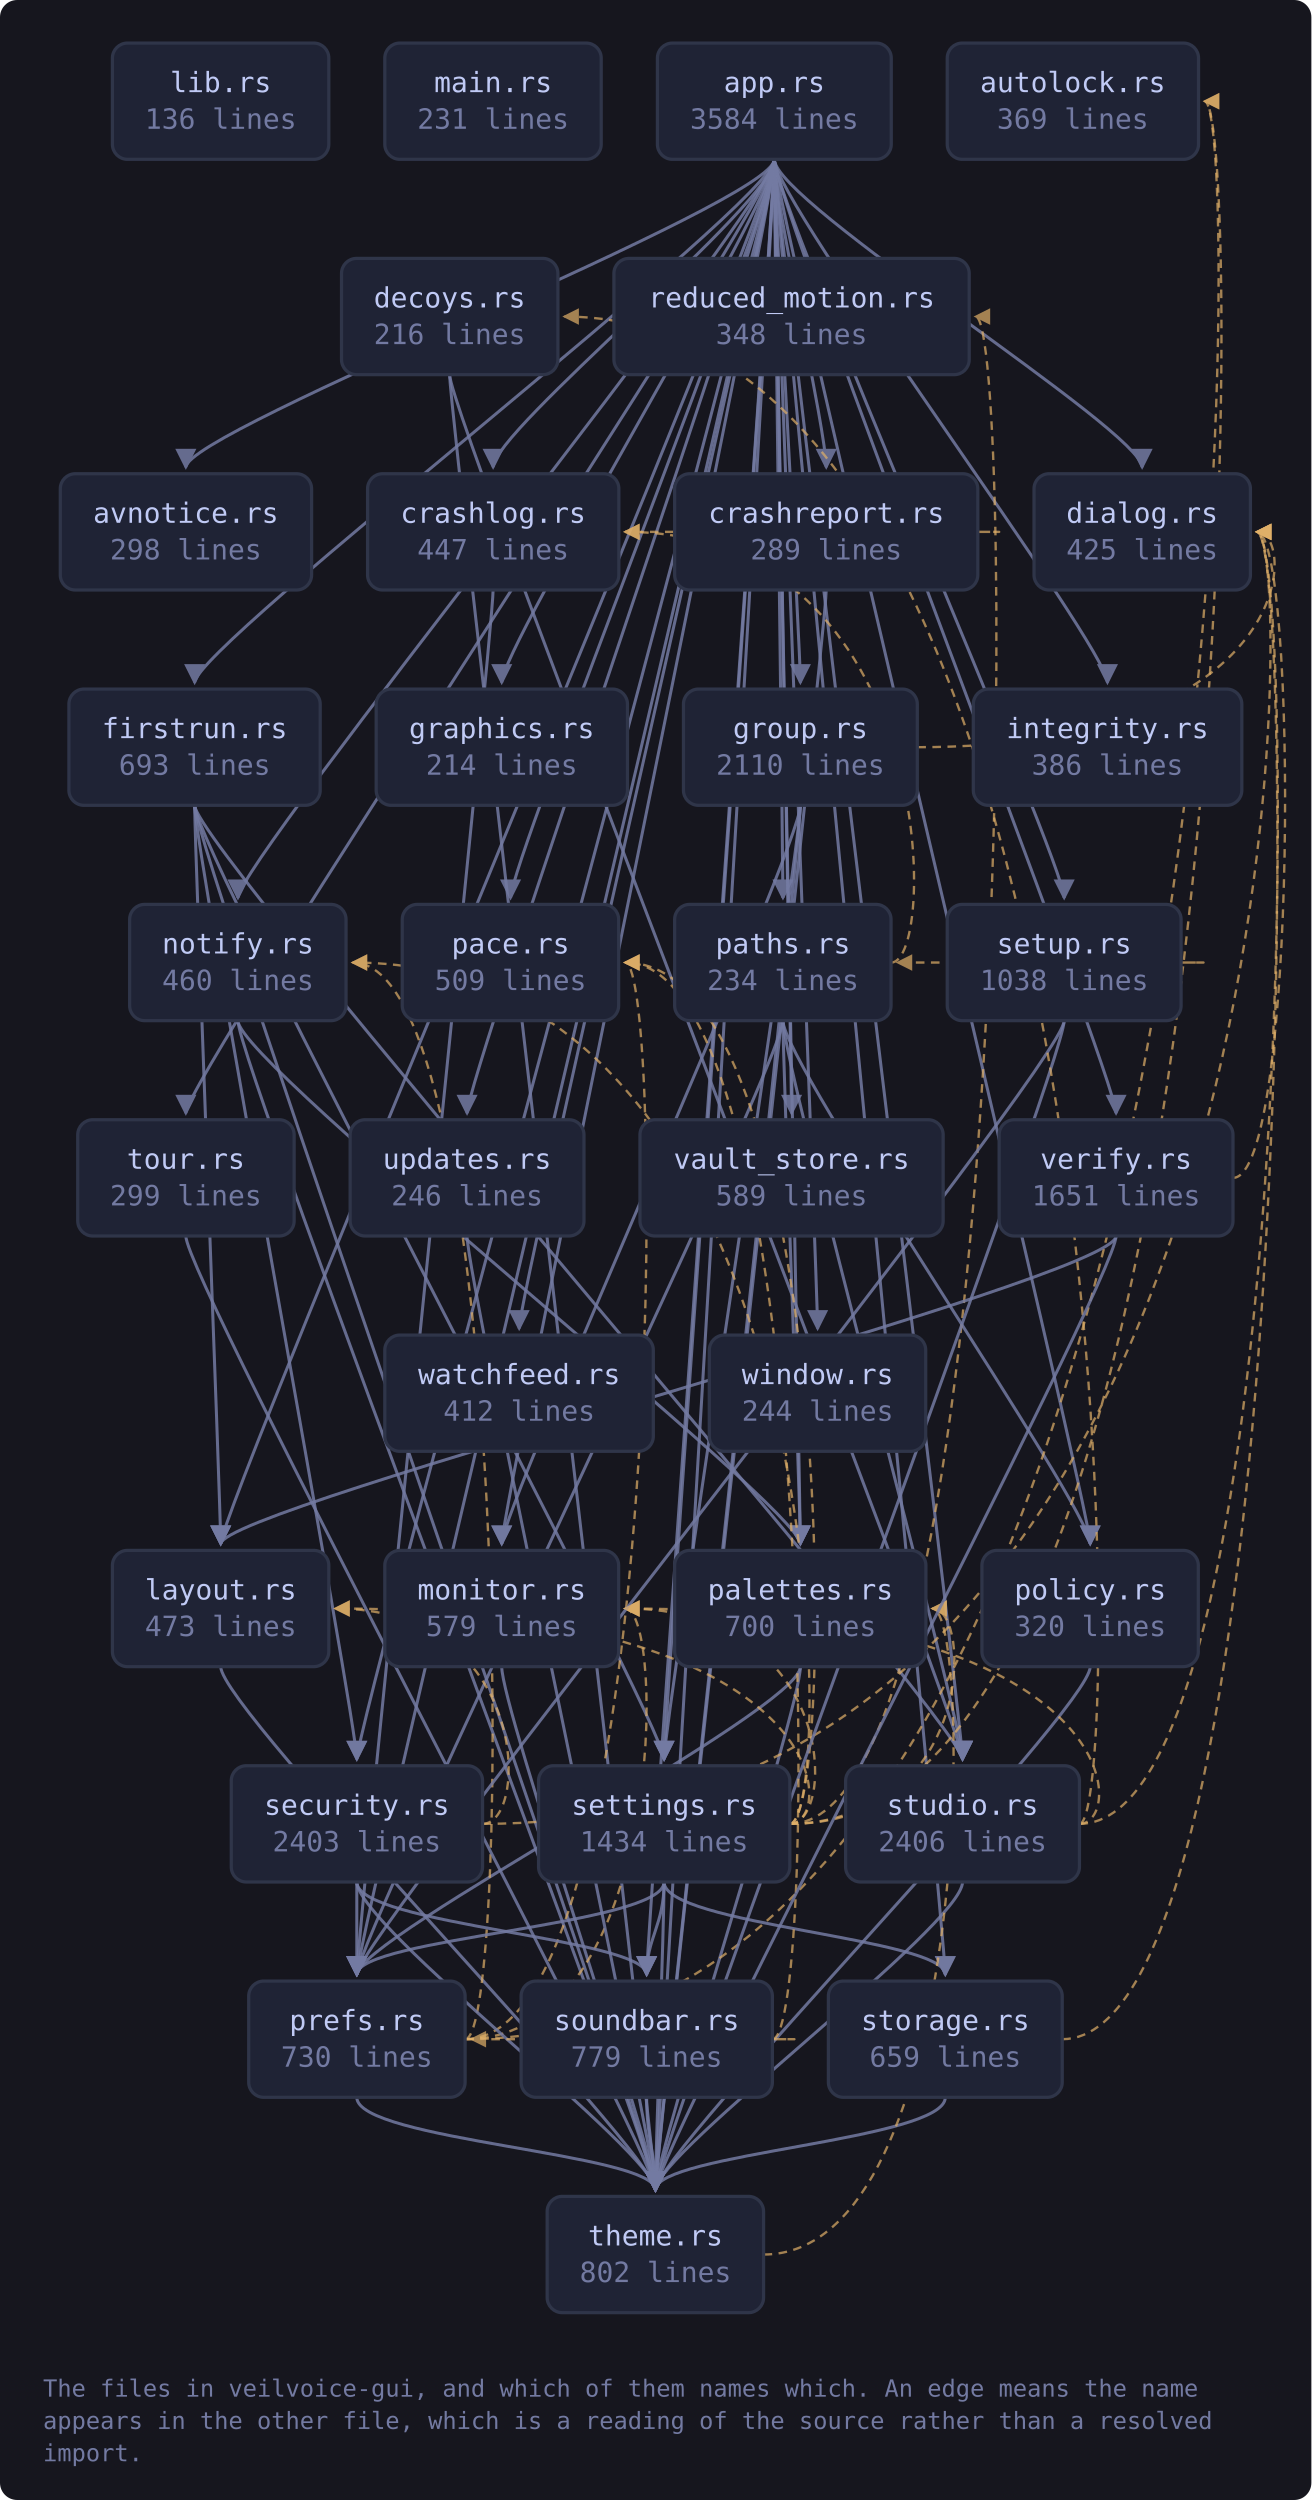
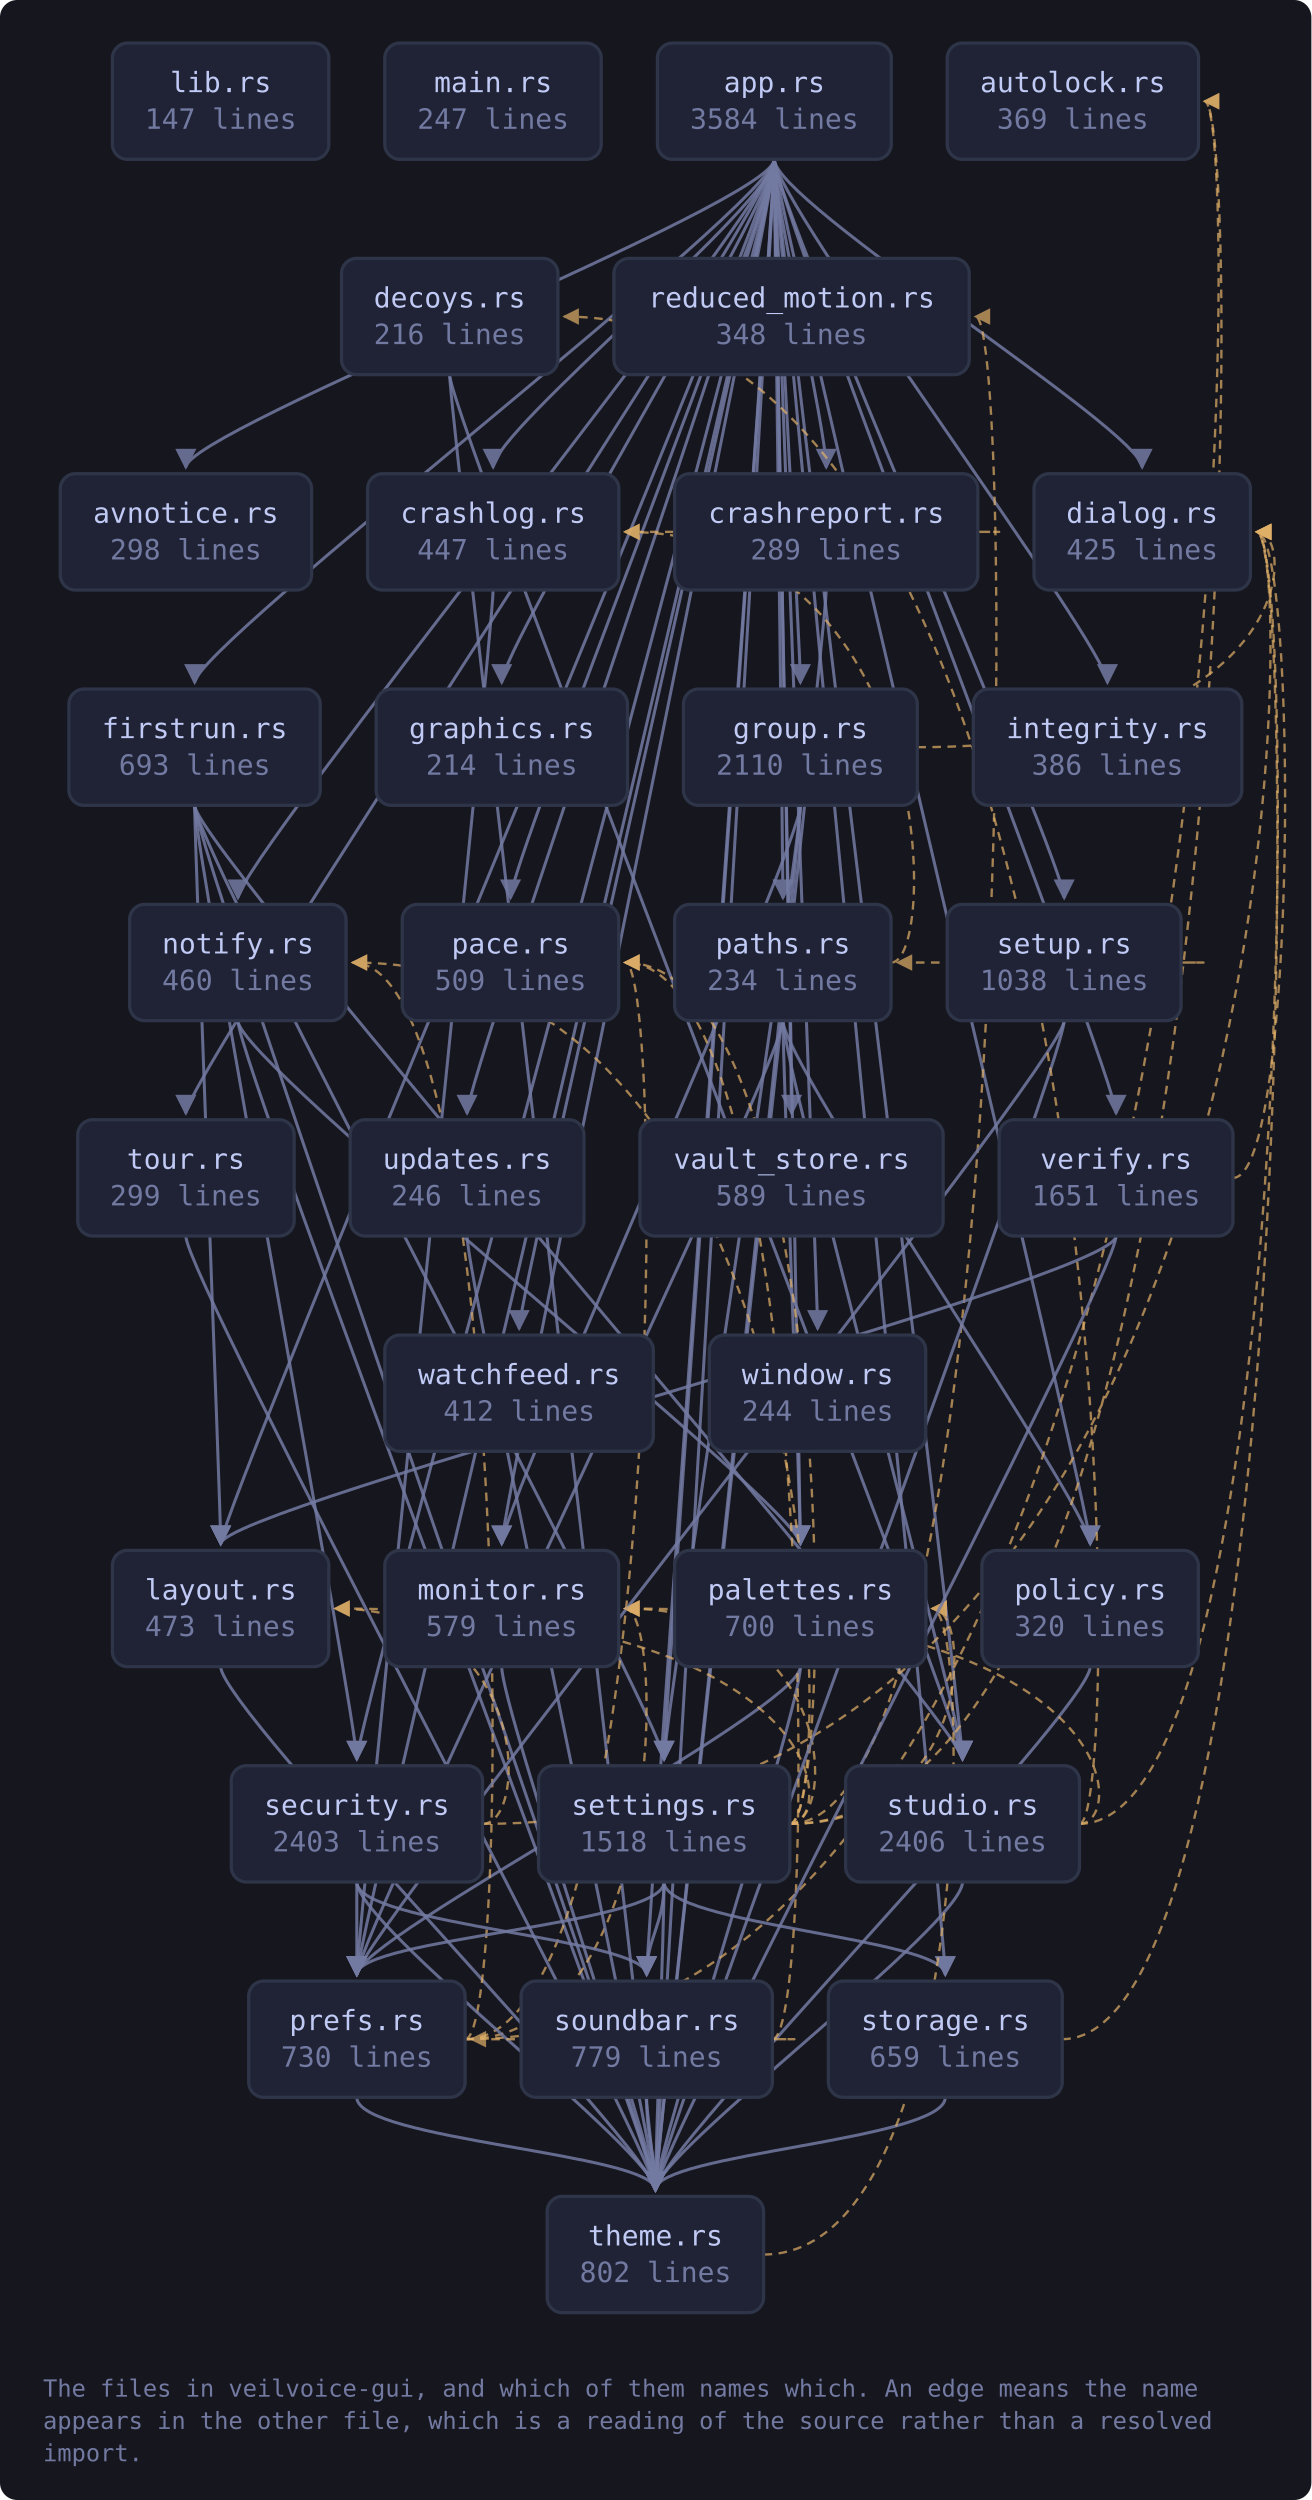
<svg xmlns="http://www.w3.org/2000/svg" viewBox="0 0 609 1161" width="609" height="1161" style="max-width:100%;height:auto" role="img" aria-label="flowchart">
  <defs>
    <marker id="a-muted" viewBox="0 0 8 8" refX="7" refY="4" markerWidth="7" markerHeight="7" orient="auto-start-reverse">
      <path d="M0 0 L8 4 L0 8 z" fill="var(--muted, #737aa2)" />
    </marker>
    <marker id="a-warn" viewBox="0 0 8 8" refX="7" refY="4" markerWidth="7" markerHeight="7" orient="auto-start-reverse">
      <path d="M0 0 L8 4 L0 8 z" fill="var(--warn, #e0af68)" />
    </marker>
    <marker id="a-accent" viewBox="0 0 8 8" refX="7" refY="4" markerWidth="7" markerHeight="7" orient="auto-start-reverse">
      <path d="M0 0 L8 4 L0 8 z" fill="var(--accent, #7aa2f7)" />
    </marker>
    <marker id="a-cyan" viewBox="0 0 8 8" refX="7" refY="4" markerWidth="7" markerHeight="7" orient="auto-start-reverse">
      <path d="M0 0 L8 4 L0 8 z" fill="var(--cyan, #7dcfff)" />
    </marker>
    <marker id="a-accent-2" viewBox="0 0 8 8" refX="7" refY="4" markerWidth="7" markerHeight="7" orient="auto-start-reverse">
      <path d="M0 0 L8 4 L0 8 z" fill="var(--accent-2, #bb9af7)" />
    </marker>
  </defs>
  <rect x="0" y="0" width="609" height="1161" fill="var(--bg-inset, #16161e)" rx="8" />
  <path d="M359.6 74.0 C 359.6 94.0, 86.3 200.0, 86.3 217.0" fill="none" stroke="var(--muted, #737aa2)" stroke-width="1.4" opacity="0.85" marker-end="url(#a-muted)" />
  <path d="M359.6 74.0 C 359.6 94.0, 229.0 200.0, 229.0 217.0" fill="none" stroke="var(--muted, #737aa2)" stroke-width="1.4" opacity="0.85" marker-end="url(#a-muted)" />
  <path d="M359.6 74.0 C 359.6 94.0, 383.7 200.0, 383.7 217.0" fill="none" stroke="var(--muted, #737aa2)" stroke-width="1.4" opacity="0.85" marker-end="url(#a-muted)" />
  <path d="M359.6 74.0 C 359.6 94.0, 530.4 200.0, 530.4 217.0" fill="none" stroke="var(--muted, #737aa2)" stroke-width="1.4" opacity="0.85" marker-end="url(#a-muted)" />
  <path d="M359.6 74.0 C 359.6 94.0, 90.4 300.0, 90.4 317.0" fill="none" stroke="var(--muted, #737aa2)" stroke-width="1.4" opacity="0.85" marker-end="url(#a-muted)" />
  <path d="M359.6 74.0 C 359.6 94.0, 233.0 300.0, 233.0 317.0" fill="none" stroke="var(--muted, #737aa2)" stroke-width="1.4" opacity="0.85" marker-end="url(#a-muted)" />
  <path d="M359.6 74.0 C 359.6 94.0, 371.7 300.0, 371.7 317.0" fill="none" stroke="var(--muted, #737aa2)" stroke-width="1.4" opacity="0.85" marker-end="url(#a-muted)" />
  <path d="M359.6 74.0 C 359.6 94.0, 514.3 300.0, 514.3 317.0" fill="none" stroke="var(--muted, #737aa2)" stroke-width="1.4" opacity="0.85" marker-end="url(#a-muted)" />
  <path d="M359.6 74.0 C 359.6 94.0, 102.5 700.0, 102.5 717.0" fill="none" stroke="var(--muted, #737aa2)" stroke-width="1.4" opacity="0.85" marker-end="url(#a-muted)" />
  <path d="M359.6 74.0 C 359.6 94.0, 233.0 700.0, 233.0 717.0" fill="none" stroke="var(--muted, #737aa2)" stroke-width="1.4" opacity="0.85" marker-end="url(#a-muted)" />
  <path d="M359.6 74.0 C 359.6 94.0, 110.5 400.0, 110.5 417.0" fill="none" stroke="var(--muted, #737aa2)" stroke-width="1.4" opacity="0.85" marker-end="url(#a-muted)" />
  <path d="M359.6 74.0 C 359.6 94.0, 237.1 400.0, 237.1 417.0" fill="none" stroke="var(--muted, #737aa2)" stroke-width="1.4" opacity="0.85" marker-end="url(#a-muted)" />
  <path d="M359.6 74.0 C 359.6 94.0, 371.7 700.0, 371.7 717.0" fill="none" stroke="var(--muted, #737aa2)" stroke-width="1.4" opacity="0.85" marker-end="url(#a-muted)" />
  <path d="M359.6 74.0 C 359.6 94.0, 363.6 400.0, 363.6 417.0" fill="none" stroke="var(--muted, #737aa2)" stroke-width="1.4" opacity="0.85" marker-end="url(#a-muted)" />
  <path d="M359.6 74.0 C 359.6 94.0, 506.3 700.0, 506.3 717.0" fill="none" stroke="var(--muted, #737aa2)" stroke-width="1.4" opacity="0.85" marker-end="url(#a-muted)" />
  <path d="M359.6 74.0 C 359.6 94.0, 165.7 900.0, 165.7 917.0" fill="none" stroke="var(--muted, #737aa2)" stroke-width="1.4" opacity="0.85" marker-end="url(#a-muted)" />
  <path d="M359.6 74.0 C 359.6 94.0, 165.7 800.0, 165.7 817.0" fill="none" stroke="var(--muted, #737aa2)" stroke-width="1.4" opacity="0.85" marker-end="url(#a-muted)" />
  <path d="M359.6 74.0 C 359.6 94.0, 308.4 800.0, 308.4 817.0" fill="none" stroke="var(--muted, #737aa2)" stroke-width="1.4" opacity="0.85" marker-end="url(#a-muted)" />
  <path d="M359.6 74.0 C 359.6 94.0, 494.2 400.0, 494.2 417.0" fill="none" stroke="var(--muted, #737aa2)" stroke-width="1.4" opacity="0.85" marker-end="url(#a-muted)" />
  <path d="M359.6 74.0 C 359.6 94.0, 300.3 900.0, 300.3 917.0" fill="none" stroke="var(--muted, #737aa2)" stroke-width="1.4" opacity="0.85" marker-end="url(#a-muted)" />
  <path d="M359.6 74.0 C 359.6 94.0, 439.0 900.0, 439.0 917.0" fill="none" stroke="var(--muted, #737aa2)" stroke-width="1.4" opacity="0.85" marker-end="url(#a-muted)" />
  <path d="M359.6 74.0 C 359.6 94.0, 447.0 800.0, 447.0 817.0" fill="none" stroke="var(--muted, #737aa2)" stroke-width="1.4" opacity="0.85" marker-end="url(#a-muted)" />
  <path d="M359.6 74.0 C 359.6 94.0, 304.4 1000.0, 304.4 1017.0" fill="none" stroke="var(--muted, #737aa2)" stroke-width="1.4" opacity="0.85" marker-end="url(#a-muted)" />
  <path d="M359.6 74.0 C 359.6 94.0, 86.3 500.0, 86.3 517.0" fill="none" stroke="var(--muted, #737aa2)" stroke-width="1.4" opacity="0.85" marker-end="url(#a-muted)" />
  <path d="M359.6 74.0 C 359.6 94.0, 216.9 500.0, 216.9 517.0" fill="none" stroke="var(--muted, #737aa2)" stroke-width="1.4" opacity="0.85" marker-end="url(#a-muted)" />
  <path d="M359.6 74.0 C 359.6 94.0, 367.6 500.0, 367.6 517.0" fill="none" stroke="var(--muted, #737aa2)" stroke-width="1.4" opacity="0.85" marker-end="url(#a-muted)" />
  <path d="M359.6 74.0 C 359.6 94.0, 518.3 500.0, 518.3 517.0" fill="none" stroke="var(--muted, #737aa2)" stroke-width="1.4" opacity="0.85" marker-end="url(#a-muted)" />
  <path d="M359.6 74.0 C 359.6 94.0, 241.1 600.0, 241.1 617.0" fill="none" stroke="var(--muted, #737aa2)" stroke-width="1.4" opacity="0.85" marker-end="url(#a-muted)" />
  <path d="M359.6 74.0 C 359.6 94.0, 379.7 600.0, 379.7 617.0" fill="none" stroke="var(--muted, #737aa2)" stroke-width="1.4" opacity="0.85" marker-end="url(#a-muted)" />
  <path d="M229.0 274.0 C 229.0 294.0, 165.7 900.0, 165.7 917.0" fill="none" stroke="var(--muted, #737aa2)" stroke-width="1.4" opacity="0.85" marker-end="url(#a-muted)" />
  <path d="M454.2 247.0 C 476.2 247.0, 476.2 247.0, 290.3 247.0" fill="none" stroke="var(--warn, #e0af68)" stroke-width="1.1" opacity="0.7" stroke-dasharray="4 3" marker-end="url(#a-warn)" />
  <path d="M383.7 274.0 C 383.7 294.0, 304.4 1000.0, 304.4 1017.0" fill="none" stroke="var(--muted, #737aa2)" stroke-width="1.4" opacity="0.85" marker-end="url(#a-muted)" />
  <path d="M208.8 174.0 C 208.8 194.0, 447.0 800.0, 447.0 817.0" fill="none" stroke="var(--muted, #737aa2)" stroke-width="1.4" opacity="0.85" marker-end="url(#a-muted)" />
  <path d="M208.8 174.0 C 208.8 194.0, 304.4 1000.0, 304.4 1017.0" fill="none" stroke="var(--muted, #737aa2)" stroke-width="1.4" opacity="0.85" marker-end="url(#a-muted)" />
  <path d="M90.4 374.0 C 90.4 394.0, 102.5 700.0, 102.5 717.0" fill="none" stroke="var(--muted, #737aa2)" stroke-width="1.4" opacity="0.85" marker-end="url(#a-muted)" />
  <path d="M90.4 374.0 C 90.4 394.0, 165.7 800.0, 165.7 817.0" fill="none" stroke="var(--muted, #737aa2)" stroke-width="1.4" opacity="0.85" marker-end="url(#a-muted)" />
  <path d="M90.4 374.0 C 90.4 394.0, 308.4 800.0, 308.4 817.0" fill="none" stroke="var(--muted, #737aa2)" stroke-width="1.4" opacity="0.85" marker-end="url(#a-muted)" />
  <path d="M90.4 374.0 C 90.4 394.0, 447.0 800.0, 447.0 817.0" fill="none" stroke="var(--muted, #737aa2)" stroke-width="1.4" opacity="0.85" marker-end="url(#a-muted)" />
  <path d="M90.4 374.0 C 90.4 394.0, 304.4 1000.0, 304.4 1017.0" fill="none" stroke="var(--muted, #737aa2)" stroke-width="1.4" opacity="0.85" marker-end="url(#a-muted)" />
  <path d="M426.0 347.0 C 602.7 347.0, 602.7 247.0, 583.7 247.0" fill="none" stroke="var(--warn, #e0af68)" stroke-width="1.1" opacity="0.7" stroke-dasharray="4 3" marker-end="url(#a-warn)" />
  <path d="M371.7 374.0 C 371.7 394.0, 233.0 700.0, 233.0 717.0" fill="none" stroke="var(--muted, #737aa2)" stroke-width="1.4" opacity="0.85" marker-end="url(#a-muted)" />
  <path d="M371.7 374.0 C 371.7 394.0, 308.4 800.0, 308.4 817.0" fill="none" stroke="var(--muted, #737aa2)" stroke-width="1.4" opacity="0.85" marker-end="url(#a-muted)" />
  <path d="M371.7 374.0 C 371.7 394.0, 304.4 1000.0, 304.4 1017.0" fill="none" stroke="var(--muted, #737aa2)" stroke-width="1.4" opacity="0.85" marker-end="url(#a-muted)" />
  <path d="M102.5 774.0 C 102.5 794.0, 304.4 1000.0, 304.4 1017.0" fill="none" stroke="var(--muted, #737aa2)" stroke-width="1.4" opacity="0.85" marker-end="url(#a-muted)" />
  <path d="M233.0 774.0 C 233.0 794.0, 304.4 1000.0, 304.4 1017.0" fill="none" stroke="var(--muted, #737aa2)" stroke-width="1.4" opacity="0.85" marker-end="url(#a-muted)" />
  <path d="M110.5 474.0 C 110.5 494.0, 371.7 700.0, 371.7 717.0" fill="none" stroke="var(--muted, #737aa2)" stroke-width="1.4" opacity="0.85" marker-end="url(#a-muted)" />
  <path d="M110.5 474.0 C 110.5 494.0, 304.4 1000.0, 304.4 1017.0" fill="none" stroke="var(--muted, #737aa2)" stroke-width="1.4" opacity="0.85" marker-end="url(#a-muted)" />
  <path d="M371.7 774.0 C 371.7 794.0, 165.7 900.0, 165.7 917.0" fill="none" stroke="var(--muted, #737aa2)" stroke-width="1.4" opacity="0.85" marker-end="url(#a-muted)" />
  <path d="M371.7 774.0 C 371.7 794.0, 304.4 1000.0, 304.4 1017.0" fill="none" stroke="var(--muted, #737aa2)" stroke-width="1.4" opacity="0.85" marker-end="url(#a-muted)" />
  <path d="M413.9 447.0 C 435.9 447.0, 435.9 247.0, 290.3 247.0" fill="none" stroke="var(--warn, #e0af68)" stroke-width="1.1" opacity="0.7" stroke-dasharray="4 3" marker-end="url(#a-warn)" />
  <path d="M363.6 474.0 C 363.6 494.0, 371.7 700.0, 371.7 717.0" fill="none" stroke="var(--muted, #737aa2)" stroke-width="1.4" opacity="0.85" marker-end="url(#a-muted)" />
  <path d="M363.6 474.0 C 363.6 494.0, 506.3 700.0, 506.3 717.0" fill="none" stroke="var(--muted, #737aa2)" stroke-width="1.4" opacity="0.85" marker-end="url(#a-muted)" />
  <path d="M363.6 474.0 C 363.6 494.0, 165.7 900.0, 165.7 917.0" fill="none" stroke="var(--muted, #737aa2)" stroke-width="1.4" opacity="0.85" marker-end="url(#a-muted)" />
  <path d="M363.6 474.0 C 363.6 494.0, 447.0 800.0, 447.0 817.0" fill="none" stroke="var(--muted, #737aa2)" stroke-width="1.4" opacity="0.85" marker-end="url(#a-muted)" />
  <path d="M506.3 774.0 C 506.3 794.0, 304.4 1000.0, 304.4 1017.0" fill="none" stroke="var(--muted, #737aa2)" stroke-width="1.4" opacity="0.85" marker-end="url(#a-muted)" />
  <path d="M216.0 947.0 C 578.5 947.0, 578.5 47.0, 559.5 47.0" fill="none" stroke="var(--warn, #e0af68)" stroke-width="1.1" opacity="0.7" stroke-dasharray="4 3" marker-end="url(#a-warn)" />
  <path d="M216.0 947.0 C 309.3 947.0, 309.3 747.0, 290.3 747.0" fill="none" stroke="var(--warn, #e0af68)" stroke-width="1.1" opacity="0.7" stroke-dasharray="4 3" marker-end="url(#a-warn)" />
  <path d="M216.0 947.0 C 238.0 947.0, 238.0 447.0, 163.8 447.0" fill="none" stroke="var(--warn, #e0af68)" stroke-width="1.1" opacity="0.7" stroke-dasharray="4 3" marker-end="url(#a-warn)" />
  <path d="M216.0 947.0 C 309.3 947.0, 309.3 447.0, 290.3 447.0" fill="none" stroke="var(--warn, #e0af68)" stroke-width="1.1" opacity="0.7" stroke-dasharray="4 3" marker-end="url(#a-warn)" />
  <path d="M165.7 974.0 C 165.7 994.0, 304.4 1000.0, 304.4 1017.0" fill="none" stroke="var(--muted, #737aa2)" stroke-width="1.4" opacity="0.85" marker-end="url(#a-muted)" />
  <path d="M224.1 847.0 C 602.7 847.0, 602.7 247.0, 583.7 247.0" fill="none" stroke="var(--warn, #e0af68)" stroke-width="1.1" opacity="0.7" stroke-dasharray="4 3" marker-end="url(#a-warn)" />
  <path d="M224.1 847.0 C 246.1 847.0, 246.1 747.0, 155.7 747.0" fill="none" stroke="var(--warn, #e0af68)" stroke-width="1.1" opacity="0.7" stroke-dasharray="4 3" marker-end="url(#a-warn)" />
  <path d="M165.7 874.0 C 165.7 894.0, 165.7 900.0, 165.7 917.0" fill="none" stroke="var(--muted, #737aa2)" stroke-width="1.4" opacity="0.85" marker-end="url(#a-muted)" />
  <path d="M165.7 874.0 C 165.7 894.0, 300.3 900.0, 300.3 917.0" fill="none" stroke="var(--muted, #737aa2)" stroke-width="1.4" opacity="0.85" marker-end="url(#a-muted)" />
  <path d="M165.7 874.0 C 165.7 894.0, 304.4 1000.0, 304.4 1017.0" fill="none" stroke="var(--muted, #737aa2)" stroke-width="1.4" opacity="0.85" marker-end="url(#a-muted)" />
  <path d="M366.7 847.0 C 578.5 847.0, 578.5 47.0, 559.5 47.0" fill="none" stroke="var(--warn, #e0af68)" stroke-width="1.1" opacity="0.7" stroke-dasharray="4 3" marker-end="url(#a-warn)" />
  <path d="M366.7 847.0 C 388.7 847.0, 388.7 747.0, 155.7 747.0" fill="none" stroke="var(--warn, #e0af68)" stroke-width="1.1" opacity="0.7" stroke-dasharray="4 3" marker-end="url(#a-warn)" />
  <path d="M366.7 847.0 C 388.7 847.0, 388.7 747.0, 290.3 747.0" fill="none" stroke="var(--warn, #e0af68)" stroke-width="1.1" opacity="0.7" stroke-dasharray="4 3" marker-end="url(#a-warn)" />
  <path d="M366.7 847.0 C 388.7 847.0, 388.7 447.0, 163.8 447.0" fill="none" stroke="var(--warn, #e0af68)" stroke-width="1.1" opacity="0.7" stroke-dasharray="4 3" marker-end="url(#a-warn)" />
  <path d="M366.7 847.0 C 388.7 847.0, 388.7 447.0, 290.3 447.0" fill="none" stroke="var(--warn, #e0af68)" stroke-width="1.1" opacity="0.7" stroke-dasharray="4 3" marker-end="url(#a-warn)" />
  <path d="M366.7 847.0 C 452.0 847.0, 452.0 747.0, 433.0 747.0" fill="none" stroke="var(--warn, #e0af68)" stroke-width="1.1" opacity="0.7" stroke-dasharray="4 3" marker-end="url(#a-warn)" />
  <path d="M308.4 874.0 C 308.4 894.0, 165.7 900.0, 165.7 917.0" fill="none" stroke="var(--muted, #737aa2)" stroke-width="1.4" opacity="0.85" marker-end="url(#a-muted)" />
  <path d="M366.7 847.0 C 472.1 847.0, 472.1 147.0, 453.1 147.0" fill="none" stroke="var(--warn, #e0af68)" stroke-width="1.1" opacity="0.7" stroke-dasharray="4 3" marker-end="url(#a-warn)" />
  <path d="M308.4 874.0 C 308.4 894.0, 300.3 900.0, 300.3 917.0" fill="none" stroke="var(--muted, #737aa2)" stroke-width="1.4" opacity="0.85" marker-end="url(#a-muted)" />
  <path d="M308.4 874.0 C 308.4 894.0, 439.0 900.0, 439.0 917.0" fill="none" stroke="var(--muted, #737aa2)" stroke-width="1.4" opacity="0.85" marker-end="url(#a-muted)" />
  <path d="M308.4 874.0 C 308.4 894.0, 304.4 1000.0, 304.4 1017.0" fill="none" stroke="var(--muted, #737aa2)" stroke-width="1.4" opacity="0.85" marker-end="url(#a-muted)" />
  <path d="M548.5 447.0 C 570.5 447.0, 570.5 447.0, 416.9 447.0" fill="none" stroke="var(--warn, #e0af68)" stroke-width="1.1" opacity="0.7" stroke-dasharray="4 3" marker-end="url(#a-warn)" />
  <path d="M494.2 474.0 C 494.2 494.0, 165.7 900.0, 165.7 917.0" fill="none" stroke="var(--muted, #737aa2)" stroke-width="1.4" opacity="0.85" marker-end="url(#a-muted)" />
  <path d="M494.2 474.0 C 494.2 494.0, 304.4 1000.0, 304.4 1017.0" fill="none" stroke="var(--muted, #737aa2)" stroke-width="1.4" opacity="0.85" marker-end="url(#a-muted)" />
  <path d="M358.7 947.0 C 380.7 947.0, 380.7 447.0, 290.3 447.0" fill="none" stroke="var(--warn, #e0af68)" stroke-width="1.1" opacity="0.7" stroke-dasharray="4 3" marker-end="url(#a-warn)" />
  <path d="M358.7 947.0 C 380.7 947.0, 380.7 947.0, 219.0 947.0" fill="none" stroke="var(--warn, #e0af68)" stroke-width="1.1" opacity="0.7" stroke-dasharray="4 3" marker-end="url(#a-warn)" />
  <path d="M300.3 974.0 C 300.3 994.0, 304.4 1000.0, 304.4 1017.0" fill="none" stroke="var(--muted, #737aa2)" stroke-width="1.4" opacity="0.85" marker-end="url(#a-muted)" />
  <path d="M493.3 947.0 C 602.7 947.0, 602.7 247.0, 583.7 247.0" fill="none" stroke="var(--warn, #e0af68)" stroke-width="1.1" opacity="0.7" stroke-dasharray="4 3" marker-end="url(#a-warn)" />
  <path d="M439.0 974.0 C 439.0 994.0, 304.4 1000.0, 304.4 1017.0" fill="none" stroke="var(--muted, #737aa2)" stroke-width="1.4" opacity="0.85" marker-end="url(#a-muted)" />
  <path d="M501.3 847.0 C 523.3 847.0, 523.3 147.0, 262.1 147.0" fill="none" stroke="var(--warn, #e0af68)" stroke-width="1.1" opacity="0.7" stroke-dasharray="4 3" marker-end="url(#a-warn)" />
  <path d="M501.3 847.0 C 602.7 847.0, 602.7 247.0, 583.7 247.0" fill="none" stroke="var(--warn, #e0af68)" stroke-width="1.1" opacity="0.7" stroke-dasharray="4 3" marker-end="url(#a-warn)" />
  <path d="M501.3 847.0 C 523.3 847.0, 523.3 747.0, 290.3 747.0" fill="none" stroke="var(--warn, #e0af68)" stroke-width="1.1" opacity="0.7" stroke-dasharray="4 3" marker-end="url(#a-warn)" />
  <path d="M447.0 874.0 C 447.0 894.0, 304.4 1000.0, 304.4 1017.0" fill="none" stroke="var(--muted, #737aa2)" stroke-width="1.4" opacity="0.85" marker-end="url(#a-muted)" />
  <path d="M354.6 1047.0 C 452.0 1047.0, 452.0 747.0, 433.0 747.0" fill="none" stroke="var(--warn, #e0af68)" stroke-width="1.1" opacity="0.7" stroke-dasharray="4 3" marker-end="url(#a-warn)" />
  <path d="M86.3 574.0 C 86.3 594.0, 304.4 1000.0, 304.4 1017.0" fill="none" stroke="var(--muted, #737aa2)" stroke-width="1.4" opacity="0.85" marker-end="url(#a-muted)" />
  <path d="M216.9 574.0 C 216.9 594.0, 304.4 1000.0, 304.4 1017.0" fill="none" stroke="var(--muted, #737aa2)" stroke-width="1.4" opacity="0.85" marker-end="url(#a-muted)" />
  <path d="M572.6 547.0 C 602.7 547.0, 602.7 247.0, 583.7 247.0" fill="none" stroke="var(--warn, #e0af68)" stroke-width="1.1" opacity="0.7" stroke-dasharray="4 3" marker-end="url(#a-warn)" />
  <path d="M518.3 574.0 C 518.3 594.0, 102.5 700.0, 102.5 717.0" fill="none" stroke="var(--muted, #737aa2)" stroke-width="1.4" opacity="0.85" marker-end="url(#a-muted)" />
  <path d="M518.3 574.0 C 518.3 594.0, 304.4 1000.0, 304.4 1017.0" fill="none" stroke="var(--muted, #737aa2)" stroke-width="1.4" opacity="0.85" marker-end="url(#a-muted)" />
  <a href="https://github.com/tilas01/veilvoice/blob/main/crates/veilvoice-gui/src/lib.rs" target="_blank" rel="noopener noreferrer">
    <rect x="52.2" y="20.0" width="100.5" height="54.0" rx="7" fill="var(--bg-soft, #1f2335)" stroke="var(--border, #2f3549)" stroke-width="1.5" />
    <text x="102.5" y="42.8" font-family="ui-monospace, SFMono-Regular, Menlo, Consolas, monospace" font-size="13" fill="var(--fg, #c0caf5)" text-anchor="middle">lib.rs</text>
-     <text x="102.5" y="59.8" font-family="ui-monospace, SFMono-Regular, Menlo, Consolas, monospace" font-size="13" fill="var(--muted, #737aa2)" text-anchor="middle">136 lines</text>
+     <text x="102.5" y="59.8" font-family="ui-monospace, SFMono-Regular, Menlo, Consolas, monospace" font-size="13" fill="var(--muted, #737aa2)" text-anchor="middle">147 lines</text>
  </a>
  <a href="https://github.com/tilas01/veilvoice/blob/main/crates/veilvoice-gui/src/main.rs" target="_blank" rel="noopener noreferrer">
    <rect x="178.7" y="20.0" width="100.5" height="54.0" rx="7" fill="var(--bg-soft, #1f2335)" stroke="var(--border, #2f3549)" stroke-width="1.5" />
    <text x="229.0" y="42.8" font-family="ui-monospace, SFMono-Regular, Menlo, Consolas, monospace" font-size="13" fill="var(--fg, #c0caf5)" text-anchor="middle">main.rs</text>
-     <text x="229.0" y="59.8" font-family="ui-monospace, SFMono-Regular, Menlo, Consolas, monospace" font-size="13" fill="var(--muted, #737aa2)" text-anchor="middle">231 lines</text>
+     <text x="229.0" y="59.8" font-family="ui-monospace, SFMono-Regular, Menlo, Consolas, monospace" font-size="13" fill="var(--muted, #737aa2)" text-anchor="middle">247 lines</text>
  </a>
  <a href="https://github.com/tilas01/veilvoice/blob/main/crates/veilvoice-gui/src/app.rs" target="_blank" rel="noopener noreferrer">
    <rect x="305.3" y="20.0" width="108.6" height="54.0" rx="7" fill="var(--bg-soft, #1f2335)" stroke="var(--border, #2f3549)" stroke-width="1.5" />
    <text x="359.6" y="42.8" font-family="ui-monospace, SFMono-Regular, Menlo, Consolas, monospace" font-size="13" fill="var(--fg, #c0caf5)" text-anchor="middle">app.rs</text>
    <text x="359.6" y="59.8" font-family="ui-monospace, SFMono-Regular, Menlo, Consolas, monospace" font-size="13" fill="var(--muted, #737aa2)" text-anchor="middle">3584 lines</text>
  </a>
  <a href="https://github.com/tilas01/veilvoice/blob/main/crates/veilvoice-gui/src/autolock.rs" target="_blank" rel="noopener noreferrer">
    <rect x="439.9" y="20.0" width="116.7" height="54.0" rx="7" fill="var(--bg-soft, #1f2335)" stroke="var(--border, #2f3549)" stroke-width="1.5" />
    <text x="498.2" y="42.8" font-family="ui-monospace, SFMono-Regular, Menlo, Consolas, monospace" font-size="13" fill="var(--fg, #c0caf5)" text-anchor="middle">autolock.rs</text>
    <text x="498.2" y="59.8" font-family="ui-monospace, SFMono-Regular, Menlo, Consolas, monospace" font-size="13" fill="var(--muted, #737aa2)" text-anchor="middle">369 lines</text>
  </a>
  <a href="https://github.com/tilas01/veilvoice/blob/main/crates/veilvoice-gui/src/avnotice.rs" target="_blank" rel="noopener noreferrer">
    <rect x="28.0" y="220.0" width="116.7" height="54.0" rx="7" fill="var(--bg-soft, #1f2335)" stroke="var(--border, #2f3549)" stroke-width="1.5" />
    <text x="86.3" y="242.8" font-family="ui-monospace, SFMono-Regular, Menlo, Consolas, monospace" font-size="13" fill="var(--fg, #c0caf5)" text-anchor="middle">avnotice.rs</text>
    <text x="86.3" y="259.8" font-family="ui-monospace, SFMono-Regular, Menlo, Consolas, monospace" font-size="13" fill="var(--muted, #737aa2)" text-anchor="middle">298 lines</text>
  </a>
  <a href="https://github.com/tilas01/veilvoice/blob/main/crates/veilvoice-gui/src/crashlog.rs" target="_blank" rel="noopener noreferrer">
    <rect x="170.7" y="220.0" width="116.7" height="54.0" rx="7" fill="var(--bg-soft, #1f2335)" stroke="var(--border, #2f3549)" stroke-width="1.5" />
    <text x="229.0" y="242.8" font-family="ui-monospace, SFMono-Regular, Menlo, Consolas, monospace" font-size="13" fill="var(--fg, #c0caf5)" text-anchor="middle">crashlog.rs</text>
    <text x="229.0" y="259.8" font-family="ui-monospace, SFMono-Regular, Menlo, Consolas, monospace" font-size="13" fill="var(--muted, #737aa2)" text-anchor="middle">447 lines</text>
  </a>
  <a href="https://github.com/tilas01/veilvoice/blob/main/crates/veilvoice-gui/src/crashreport.rs" target="_blank" rel="noopener noreferrer">
    <rect x="313.3" y="220.0" width="140.8" height="54.0" rx="7" fill="var(--bg-soft, #1f2335)" stroke="var(--border, #2f3549)" stroke-width="1.5" />
    <text x="383.7" y="242.8" font-family="ui-monospace, SFMono-Regular, Menlo, Consolas, monospace" font-size="13" fill="var(--fg, #c0caf5)" text-anchor="middle">crashreport.rs</text>
    <text x="383.7" y="259.8" font-family="ui-monospace, SFMono-Regular, Menlo, Consolas, monospace" font-size="13" fill="var(--muted, #737aa2)" text-anchor="middle">289 lines</text>
  </a>
  <a href="https://github.com/tilas01/veilvoice/blob/main/crates/veilvoice-gui/src/decoys.rs" target="_blank" rel="noopener noreferrer">
    <rect x="158.6" y="120.0" width="100.5" height="54.0" rx="7" fill="var(--bg-soft, #1f2335)" stroke="var(--border, #2f3549)" stroke-width="1.5" />
    <text x="208.8" y="142.8" font-family="ui-monospace, SFMono-Regular, Menlo, Consolas, monospace" font-size="13" fill="var(--fg, #c0caf5)" text-anchor="middle">decoys.rs</text>
    <text x="208.8" y="159.8" font-family="ui-monospace, SFMono-Regular, Menlo, Consolas, monospace" font-size="13" fill="var(--muted, #737aa2)" text-anchor="middle">216 lines</text>
  </a>
  <a href="https://github.com/tilas01/veilvoice/blob/main/crates/veilvoice-gui/src/dialog.rs" target="_blank" rel="noopener noreferrer">
    <rect x="480.2" y="220.0" width="100.5" height="54.0" rx="7" fill="var(--bg-soft, #1f2335)" stroke="var(--border, #2f3549)" stroke-width="1.5" />
    <text x="530.4" y="242.8" font-family="ui-monospace, SFMono-Regular, Menlo, Consolas, monospace" font-size="13" fill="var(--fg, #c0caf5)" text-anchor="middle">dialog.rs</text>
    <text x="530.4" y="259.8" font-family="ui-monospace, SFMono-Regular, Menlo, Consolas, monospace" font-size="13" fill="var(--muted, #737aa2)" text-anchor="middle">425 lines</text>
  </a>
  <a href="https://github.com/tilas01/veilvoice/blob/main/crates/veilvoice-gui/src/firstrun.rs" target="_blank" rel="noopener noreferrer">
    <rect x="32.0" y="320.0" width="116.7" height="54.0" rx="7" fill="var(--bg-soft, #1f2335)" stroke="var(--border, #2f3549)" stroke-width="1.5" />
    <text x="90.4" y="342.8" font-family="ui-monospace, SFMono-Regular, Menlo, Consolas, monospace" font-size="13" fill="var(--fg, #c0caf5)" text-anchor="middle">firstrun.rs</text>
    <text x="90.4" y="359.8" font-family="ui-monospace, SFMono-Regular, Menlo, Consolas, monospace" font-size="13" fill="var(--muted, #737aa2)" text-anchor="middle">693 lines</text>
  </a>
  <a href="https://github.com/tilas01/veilvoice/blob/main/crates/veilvoice-gui/src/graphics.rs" target="_blank" rel="noopener noreferrer">
    <rect x="174.7" y="320.0" width="116.7" height="54.0" rx="7" fill="var(--bg-soft, #1f2335)" stroke="var(--border, #2f3549)" stroke-width="1.5" />
    <text x="233.0" y="342.8" font-family="ui-monospace, SFMono-Regular, Menlo, Consolas, monospace" font-size="13" fill="var(--fg, #c0caf5)" text-anchor="middle">graphics.rs</text>
    <text x="233.0" y="359.8" font-family="ui-monospace, SFMono-Regular, Menlo, Consolas, monospace" font-size="13" fill="var(--muted, #737aa2)" text-anchor="middle">214 lines</text>
  </a>
  <a href="https://github.com/tilas01/veilvoice/blob/main/crates/veilvoice-gui/src/group.rs" target="_blank" rel="noopener noreferrer">
    <rect x="317.4" y="320.0" width="108.6" height="54.0" rx="7" fill="var(--bg-soft, #1f2335)" stroke="var(--border, #2f3549)" stroke-width="1.5" />
    <text x="371.7" y="342.8" font-family="ui-monospace, SFMono-Regular, Menlo, Consolas, monospace" font-size="13" fill="var(--fg, #c0caf5)" text-anchor="middle">group.rs</text>
    <text x="371.7" y="359.8" font-family="ui-monospace, SFMono-Regular, Menlo, Consolas, monospace" font-size="13" fill="var(--muted, #737aa2)" text-anchor="middle">2110 lines</text>
  </a>
  <a href="https://github.com/tilas01/veilvoice/blob/main/crates/veilvoice-gui/src/integrity.rs" target="_blank" rel="noopener noreferrer">
    <rect x="452.0" y="320.0" width="124.7" height="54.0" rx="7" fill="var(--bg-soft, #1f2335)" stroke="var(--border, #2f3549)" stroke-width="1.5" />
    <text x="514.3" y="342.8" font-family="ui-monospace, SFMono-Regular, Menlo, Consolas, monospace" font-size="13" fill="var(--fg, #c0caf5)" text-anchor="middle">integrity.rs</text>
    <text x="514.3" y="359.8" font-family="ui-monospace, SFMono-Regular, Menlo, Consolas, monospace" font-size="13" fill="var(--muted, #737aa2)" text-anchor="middle">386 lines</text>
  </a>
  <a href="https://github.com/tilas01/veilvoice/blob/main/crates/veilvoice-gui/src/layout.rs" target="_blank" rel="noopener noreferrer">
    <rect x="52.2" y="720.0" width="100.5" height="54.0" rx="7" fill="var(--bg-soft, #1f2335)" stroke="var(--border, #2f3549)" stroke-width="1.5" />
    <text x="102.5" y="742.8" font-family="ui-monospace, SFMono-Regular, Menlo, Consolas, monospace" font-size="13" fill="var(--fg, #c0caf5)" text-anchor="middle">layout.rs</text>
    <text x="102.5" y="759.8" font-family="ui-monospace, SFMono-Regular, Menlo, Consolas, monospace" font-size="13" fill="var(--muted, #737aa2)" text-anchor="middle">473 lines</text>
  </a>
  <a href="https://github.com/tilas01/veilvoice/blob/main/crates/veilvoice-gui/src/monitor.rs" target="_blank" rel="noopener noreferrer">
    <rect x="178.7" y="720.0" width="108.6" height="54.0" rx="7" fill="var(--bg-soft, #1f2335)" stroke="var(--border, #2f3549)" stroke-width="1.5" />
    <text x="233.0" y="742.8" font-family="ui-monospace, SFMono-Regular, Menlo, Consolas, monospace" font-size="13" fill="var(--fg, #c0caf5)" text-anchor="middle">monitor.rs</text>
    <text x="233.0" y="759.8" font-family="ui-monospace, SFMono-Regular, Menlo, Consolas, monospace" font-size="13" fill="var(--muted, #737aa2)" text-anchor="middle">579 lines</text>
  </a>
  <a href="https://github.com/tilas01/veilvoice/blob/main/crates/veilvoice-gui/src/notify.rs" target="_blank" rel="noopener noreferrer">
    <rect x="60.2" y="420.0" width="100.5" height="54.0" rx="7" fill="var(--bg-soft, #1f2335)" stroke="var(--border, #2f3549)" stroke-width="1.5" />
    <text x="110.5" y="442.8" font-family="ui-monospace, SFMono-Regular, Menlo, Consolas, monospace" font-size="13" fill="var(--fg, #c0caf5)" text-anchor="middle">notify.rs</text>
    <text x="110.5" y="459.8" font-family="ui-monospace, SFMono-Regular, Menlo, Consolas, monospace" font-size="13" fill="var(--muted, #737aa2)" text-anchor="middle">460 lines</text>
  </a>
  <a href="https://github.com/tilas01/veilvoice/blob/main/crates/veilvoice-gui/src/pace.rs" target="_blank" rel="noopener noreferrer">
    <rect x="186.8" y="420.0" width="100.5" height="54.0" rx="7" fill="var(--bg-soft, #1f2335)" stroke="var(--border, #2f3549)" stroke-width="1.5" />
    <text x="237.1" y="442.8" font-family="ui-monospace, SFMono-Regular, Menlo, Consolas, monospace" font-size="13" fill="var(--fg, #c0caf5)" text-anchor="middle">pace.rs</text>
    <text x="237.1" y="459.8" font-family="ui-monospace, SFMono-Regular, Menlo, Consolas, monospace" font-size="13" fill="var(--muted, #737aa2)" text-anchor="middle">509 lines</text>
  </a>
  <a href="https://github.com/tilas01/veilvoice/blob/main/crates/veilvoice-gui/src/palettes.rs" target="_blank" rel="noopener noreferrer">
    <rect x="313.3" y="720.0" width="116.7" height="54.0" rx="7" fill="var(--bg-soft, #1f2335)" stroke="var(--border, #2f3549)" stroke-width="1.5" />
    <text x="371.7" y="742.8" font-family="ui-monospace, SFMono-Regular, Menlo, Consolas, monospace" font-size="13" fill="var(--fg, #c0caf5)" text-anchor="middle">palettes.rs</text>
    <text x="371.7" y="759.8" font-family="ui-monospace, SFMono-Regular, Menlo, Consolas, monospace" font-size="13" fill="var(--muted, #737aa2)" text-anchor="middle">700 lines</text>
  </a>
  <a href="https://github.com/tilas01/veilvoice/blob/main/crates/veilvoice-gui/src/paths.rs" target="_blank" rel="noopener noreferrer">
    <rect x="313.3" y="420.0" width="100.5" height="54.0" rx="7" fill="var(--bg-soft, #1f2335)" stroke="var(--border, #2f3549)" stroke-width="1.5" />
    <text x="363.6" y="442.8" font-family="ui-monospace, SFMono-Regular, Menlo, Consolas, monospace" font-size="13" fill="var(--fg, #c0caf5)" text-anchor="middle">paths.rs</text>
    <text x="363.6" y="459.8" font-family="ui-monospace, SFMono-Regular, Menlo, Consolas, monospace" font-size="13" fill="var(--muted, #737aa2)" text-anchor="middle">234 lines</text>
  </a>
  <a href="https://github.com/tilas01/veilvoice/blob/main/crates/veilvoice-gui/src/policy.rs" target="_blank" rel="noopener noreferrer">
    <rect x="456.0" y="720.0" width="100.5" height="54.0" rx="7" fill="var(--bg-soft, #1f2335)" stroke="var(--border, #2f3549)" stroke-width="1.5" />
    <text x="506.3" y="742.8" font-family="ui-monospace, SFMono-Regular, Menlo, Consolas, monospace" font-size="13" fill="var(--fg, #c0caf5)" text-anchor="middle">policy.rs</text>
    <text x="506.3" y="759.8" font-family="ui-monospace, SFMono-Regular, Menlo, Consolas, monospace" font-size="13" fill="var(--muted, #737aa2)" text-anchor="middle">320 lines</text>
  </a>
  <a href="https://github.com/tilas01/veilvoice/blob/main/crates/veilvoice-gui/src/prefs.rs" target="_blank" rel="noopener noreferrer">
    <rect x="115.5" y="920.0" width="100.5" height="54.0" rx="7" fill="var(--bg-soft, #1f2335)" stroke="var(--border, #2f3549)" stroke-width="1.5" />
    <text x="165.7" y="942.8" font-family="ui-monospace, SFMono-Regular, Menlo, Consolas, monospace" font-size="13" fill="var(--fg, #c0caf5)" text-anchor="middle">prefs.rs</text>
    <text x="165.7" y="959.8" font-family="ui-monospace, SFMono-Regular, Menlo, Consolas, monospace" font-size="13" fill="var(--muted, #737aa2)" text-anchor="middle">730 lines</text>
  </a>
  <a href="https://github.com/tilas01/veilvoice/blob/main/crates/veilvoice-gui/src/reduced_motion.rs" target="_blank" rel="noopener noreferrer">
    <rect x="285.1" y="120.0" width="165.0" height="54.0" rx="7" fill="var(--bg-soft, #1f2335)" stroke="var(--border, #2f3549)" stroke-width="1.5" />
    <text x="367.6" y="142.8" font-family="ui-monospace, SFMono-Regular, Menlo, Consolas, monospace" font-size="13" fill="var(--fg, #c0caf5)" text-anchor="middle">reduced_motion.rs</text>
    <text x="367.6" y="159.8" font-family="ui-monospace, SFMono-Regular, Menlo, Consolas, monospace" font-size="13" fill="var(--muted, #737aa2)" text-anchor="middle">348 lines</text>
  </a>
  <a href="https://github.com/tilas01/veilvoice/blob/main/crates/veilvoice-gui/src/security.rs" target="_blank" rel="noopener noreferrer">
    <rect x="107.4" y="820.0" width="116.7" height="54.0" rx="7" fill="var(--bg-soft, #1f2335)" stroke="var(--border, #2f3549)" stroke-width="1.5" />
    <text x="165.7" y="842.8" font-family="ui-monospace, SFMono-Regular, Menlo, Consolas, monospace" font-size="13" fill="var(--fg, #c0caf5)" text-anchor="middle">security.rs</text>
    <text x="165.7" y="859.8" font-family="ui-monospace, SFMono-Regular, Menlo, Consolas, monospace" font-size="13" fill="var(--muted, #737aa2)" text-anchor="middle">2403 lines</text>
  </a>
  <a href="https://github.com/tilas01/veilvoice/blob/main/crates/veilvoice-gui/src/settings.rs" target="_blank" rel="noopener noreferrer">
    <rect x="250.1" y="820.0" width="116.7" height="54.0" rx="7" fill="var(--bg-soft, #1f2335)" stroke="var(--border, #2f3549)" stroke-width="1.5" />
    <text x="308.4" y="842.8" font-family="ui-monospace, SFMono-Regular, Menlo, Consolas, monospace" font-size="13" fill="var(--fg, #c0caf5)" text-anchor="middle">settings.rs</text>
-     <text x="308.4" y="859.8" font-family="ui-monospace, SFMono-Regular, Menlo, Consolas, monospace" font-size="13" fill="var(--muted, #737aa2)" text-anchor="middle">1434 lines</text>
+     <text x="308.4" y="859.8" font-family="ui-monospace, SFMono-Regular, Menlo, Consolas, monospace" font-size="13" fill="var(--muted, #737aa2)" text-anchor="middle">1518 lines</text>
  </a>
  <a href="https://github.com/tilas01/veilvoice/blob/main/crates/veilvoice-gui/src/setup.rs" target="_blank" rel="noopener noreferrer">
    <rect x="439.9" y="420.0" width="108.6" height="54.0" rx="7" fill="var(--bg-soft, #1f2335)" stroke="var(--border, #2f3549)" stroke-width="1.5" />
    <text x="494.2" y="442.8" font-family="ui-monospace, SFMono-Regular, Menlo, Consolas, monospace" font-size="13" fill="var(--fg, #c0caf5)" text-anchor="middle">setup.rs</text>
    <text x="494.2" y="459.8" font-family="ui-monospace, SFMono-Regular, Menlo, Consolas, monospace" font-size="13" fill="var(--muted, #737aa2)" text-anchor="middle">1038 lines</text>
  </a>
  <a href="https://github.com/tilas01/veilvoice/blob/main/crates/veilvoice-gui/src/soundbar.rs" target="_blank" rel="noopener noreferrer">
    <rect x="242.0" y="920.0" width="116.7" height="54.0" rx="7" fill="var(--bg-soft, #1f2335)" stroke="var(--border, #2f3549)" stroke-width="1.5" />
    <text x="300.3" y="942.8" font-family="ui-monospace, SFMono-Regular, Menlo, Consolas, monospace" font-size="13" fill="var(--fg, #c0caf5)" text-anchor="middle">soundbar.rs</text>
    <text x="300.3" y="959.8" font-family="ui-monospace, SFMono-Regular, Menlo, Consolas, monospace" font-size="13" fill="var(--muted, #737aa2)" text-anchor="middle">779 lines</text>
  </a>
  <a href="https://github.com/tilas01/veilvoice/blob/main/crates/veilvoice-gui/src/storage.rs" target="_blank" rel="noopener noreferrer">
    <rect x="384.7" y="920.0" width="108.6" height="54.0" rx="7" fill="var(--bg-soft, #1f2335)" stroke="var(--border, #2f3549)" stroke-width="1.5" />
    <text x="439.0" y="942.8" font-family="ui-monospace, SFMono-Regular, Menlo, Consolas, monospace" font-size="13" fill="var(--fg, #c0caf5)" text-anchor="middle">storage.rs</text>
    <text x="439.0" y="959.8" font-family="ui-monospace, SFMono-Regular, Menlo, Consolas, monospace" font-size="13" fill="var(--muted, #737aa2)" text-anchor="middle">659 lines</text>
  </a>
  <a href="https://github.com/tilas01/veilvoice/blob/main/crates/veilvoice-gui/src/studio.rs" target="_blank" rel="noopener noreferrer">
    <rect x="392.7" y="820.0" width="108.6" height="54.0" rx="7" fill="var(--bg-soft, #1f2335)" stroke="var(--border, #2f3549)" stroke-width="1.5" />
    <text x="447.0" y="842.8" font-family="ui-monospace, SFMono-Regular, Menlo, Consolas, monospace" font-size="13" fill="var(--fg, #c0caf5)" text-anchor="middle">studio.rs</text>
    <text x="447.0" y="859.8" font-family="ui-monospace, SFMono-Regular, Menlo, Consolas, monospace" font-size="13" fill="var(--muted, #737aa2)" text-anchor="middle">2406 lines</text>
  </a>
  <a href="https://github.com/tilas01/veilvoice/blob/main/crates/veilvoice-gui/src/theme.rs" target="_blank" rel="noopener noreferrer">
    <rect x="254.1" y="1020.0" width="100.5" height="54.0" rx="7" fill="var(--bg-soft, #1f2335)" stroke="var(--border, #2f3549)" stroke-width="1.5" />
    <text x="304.4" y="1042.8" font-family="ui-monospace, SFMono-Regular, Menlo, Consolas, monospace" font-size="13" fill="var(--fg, #c0caf5)" text-anchor="middle">theme.rs</text>
    <text x="304.4" y="1059.8" font-family="ui-monospace, SFMono-Regular, Menlo, Consolas, monospace" font-size="13" fill="var(--muted, #737aa2)" text-anchor="middle">802 lines</text>
  </a>
  <a href="https://github.com/tilas01/veilvoice/blob/main/crates/veilvoice-gui/src/tour.rs" target="_blank" rel="noopener noreferrer">
    <rect x="36.1" y="520.0" width="100.5" height="54.0" rx="7" fill="var(--bg-soft, #1f2335)" stroke="var(--border, #2f3549)" stroke-width="1.5" />
    <text x="86.3" y="542.8" font-family="ui-monospace, SFMono-Regular, Menlo, Consolas, monospace" font-size="13" fill="var(--fg, #c0caf5)" text-anchor="middle">tour.rs</text>
    <text x="86.3" y="559.8" font-family="ui-monospace, SFMono-Regular, Menlo, Consolas, monospace" font-size="13" fill="var(--muted, #737aa2)" text-anchor="middle">299 lines</text>
  </a>
  <a href="https://github.com/tilas01/veilvoice/blob/main/crates/veilvoice-gui/src/updates.rs" target="_blank" rel="noopener noreferrer">
    <rect x="162.6" y="520.0" width="108.6" height="54.0" rx="7" fill="var(--bg-soft, #1f2335)" stroke="var(--border, #2f3549)" stroke-width="1.5" />
    <text x="216.9" y="542.8" font-family="ui-monospace, SFMono-Regular, Menlo, Consolas, monospace" font-size="13" fill="var(--fg, #c0caf5)" text-anchor="middle">updates.rs</text>
    <text x="216.9" y="559.8" font-family="ui-monospace, SFMono-Regular, Menlo, Consolas, monospace" font-size="13" fill="var(--muted, #737aa2)" text-anchor="middle">246 lines</text>
  </a>
  <a href="https://github.com/tilas01/veilvoice/blob/main/crates/veilvoice-gui/src/vault_store.rs" target="_blank" rel="noopener noreferrer">
    <rect x="297.2" y="520.0" width="140.8" height="54.0" rx="7" fill="var(--bg-soft, #1f2335)" stroke="var(--border, #2f3549)" stroke-width="1.5" />
    <text x="367.6" y="542.8" font-family="ui-monospace, SFMono-Regular, Menlo, Consolas, monospace" font-size="13" fill="var(--fg, #c0caf5)" text-anchor="middle">vault_store.rs</text>
    <text x="367.6" y="559.8" font-family="ui-monospace, SFMono-Regular, Menlo, Consolas, monospace" font-size="13" fill="var(--muted, #737aa2)" text-anchor="middle">589 lines</text>
  </a>
  <a href="https://github.com/tilas01/veilvoice/blob/main/crates/veilvoice-gui/src/verify.rs" target="_blank" rel="noopener noreferrer">
    <rect x="464.0" y="520.0" width="108.6" height="54.0" rx="7" fill="var(--bg-soft, #1f2335)" stroke="var(--border, #2f3549)" stroke-width="1.5" />
    <text x="518.3" y="542.8" font-family="ui-monospace, SFMono-Regular, Menlo, Consolas, monospace" font-size="13" fill="var(--fg, #c0caf5)" text-anchor="middle">verify.rs</text>
    <text x="518.3" y="559.8" font-family="ui-monospace, SFMono-Regular, Menlo, Consolas, monospace" font-size="13" fill="var(--muted, #737aa2)" text-anchor="middle">1651 lines</text>
  </a>
  <a href="https://github.com/tilas01/veilvoice/blob/main/crates/veilvoice-gui/src/watchfeed.rs" target="_blank" rel="noopener noreferrer">
    <rect x="178.7" y="620.0" width="124.7" height="54.0" rx="7" fill="var(--bg-soft, #1f2335)" stroke="var(--border, #2f3549)" stroke-width="1.5" />
    <text x="241.1" y="642.8" font-family="ui-monospace, SFMono-Regular, Menlo, Consolas, monospace" font-size="13" fill="var(--fg, #c0caf5)" text-anchor="middle">watchfeed.rs</text>
    <text x="241.1" y="659.8" font-family="ui-monospace, SFMono-Regular, Menlo, Consolas, monospace" font-size="13" fill="var(--muted, #737aa2)" text-anchor="middle">412 lines</text>
  </a>
  <a href="https://github.com/tilas01/veilvoice/blob/main/crates/veilvoice-gui/src/window.rs" target="_blank" rel="noopener noreferrer">
    <rect x="329.4" y="620.0" width="100.5" height="54.0" rx="7" fill="var(--bg-soft, #1f2335)" stroke="var(--border, #2f3549)" stroke-width="1.5" />
    <text x="379.7" y="642.8" font-family="ui-monospace, SFMono-Regular, Menlo, Consolas, monospace" font-size="13" fill="var(--fg, #c0caf5)" text-anchor="middle">window.rs</text>
    <text x="379.7" y="659.8" font-family="ui-monospace, SFMono-Regular, Menlo, Consolas, monospace" font-size="13" fill="var(--muted, #737aa2)" text-anchor="middle">244 lines</text>
  </a>
  <text x="20.0" y="1113.0" font-family="ui-monospace, SFMono-Regular, Menlo, Consolas, monospace" font-size="11" fill="var(--muted, #737aa2)">The files in veilvoice-gui, and which of them names which. An edge means the name</text>
  <text x="20.0" y="1128.0" font-family="ui-monospace, SFMono-Regular, Menlo, Consolas, monospace" font-size="11" fill="var(--muted, #737aa2)">appears in the other file, which is a reading of the source rather than a resolved</text>
  <text x="20.0" y="1143.0" font-family="ui-monospace, SFMono-Regular, Menlo, Consolas, monospace" font-size="11" fill="var(--muted, #737aa2)">import.</text>
</svg>
